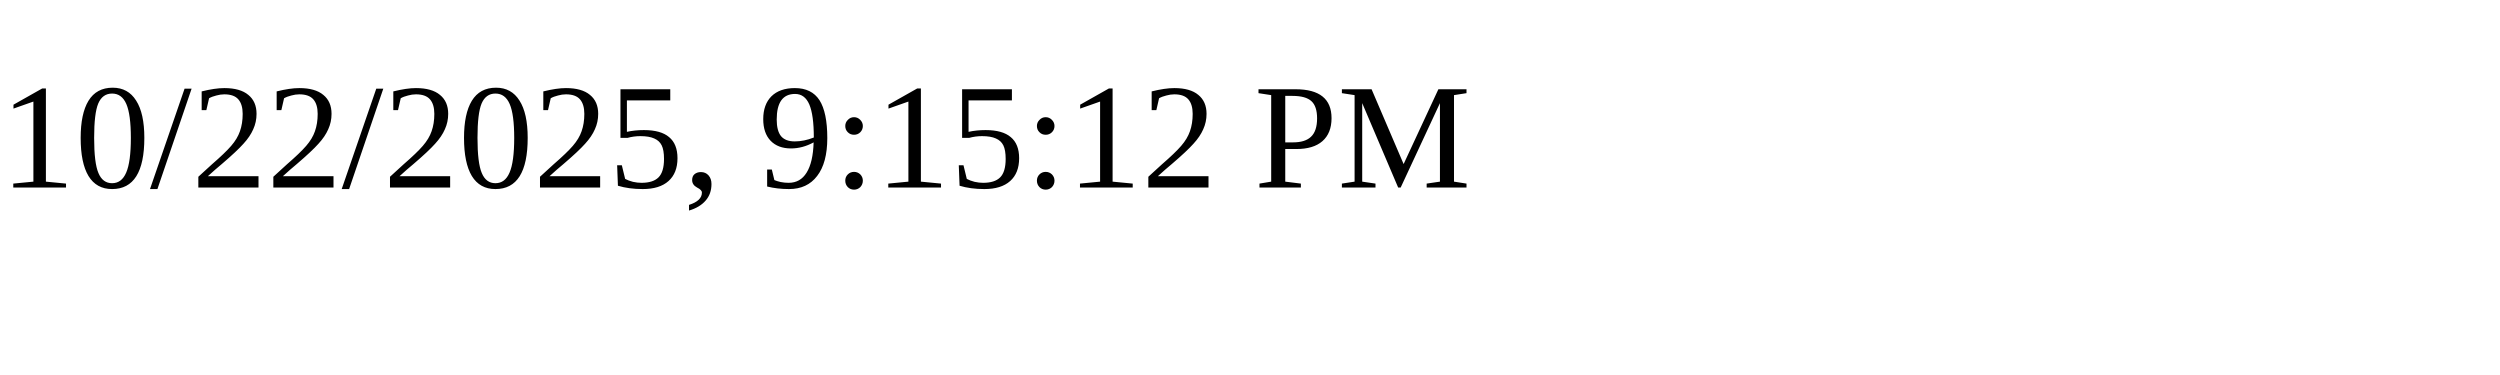
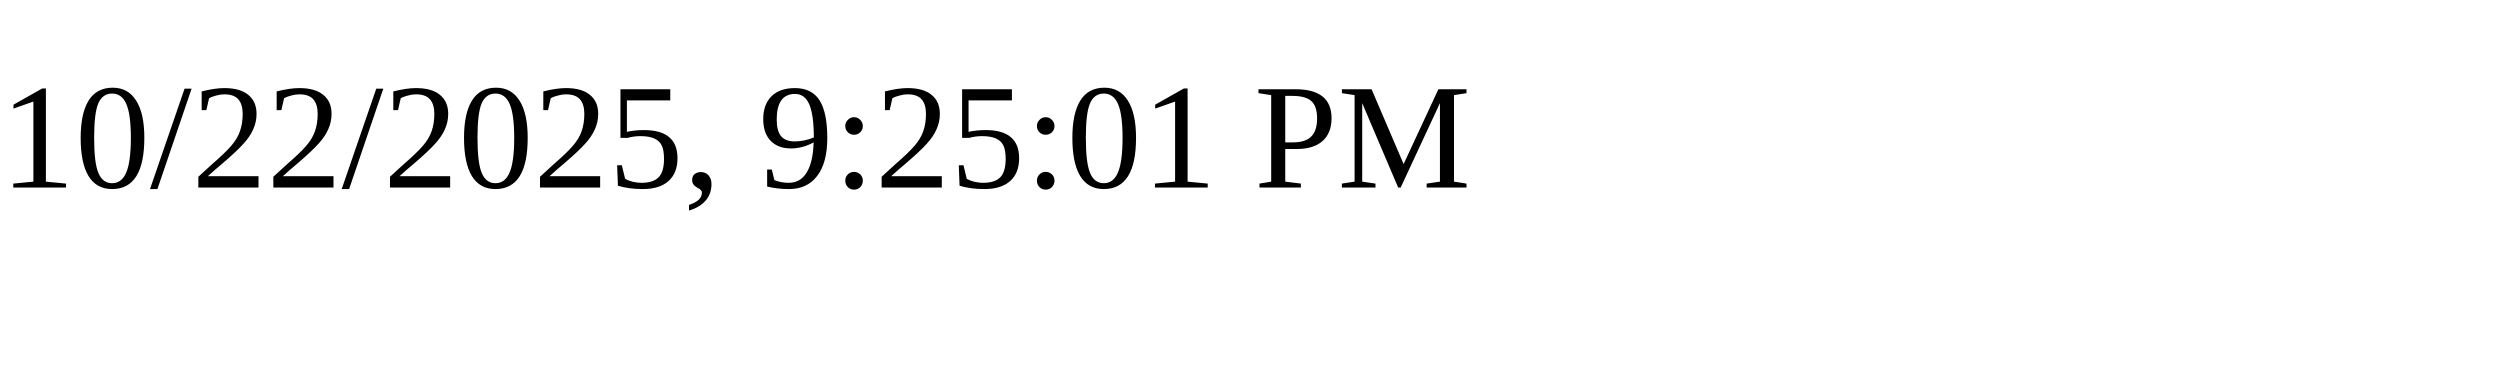
<svg xmlns="http://www.w3.org/2000/svg" height="30" width="200">
-   <text x="0" y="15">10/22/2025, 9:15:12 PM</text>
+   <text x="0" y="15">10/22/2025, 9:25:01 PM</text>
</svg>
